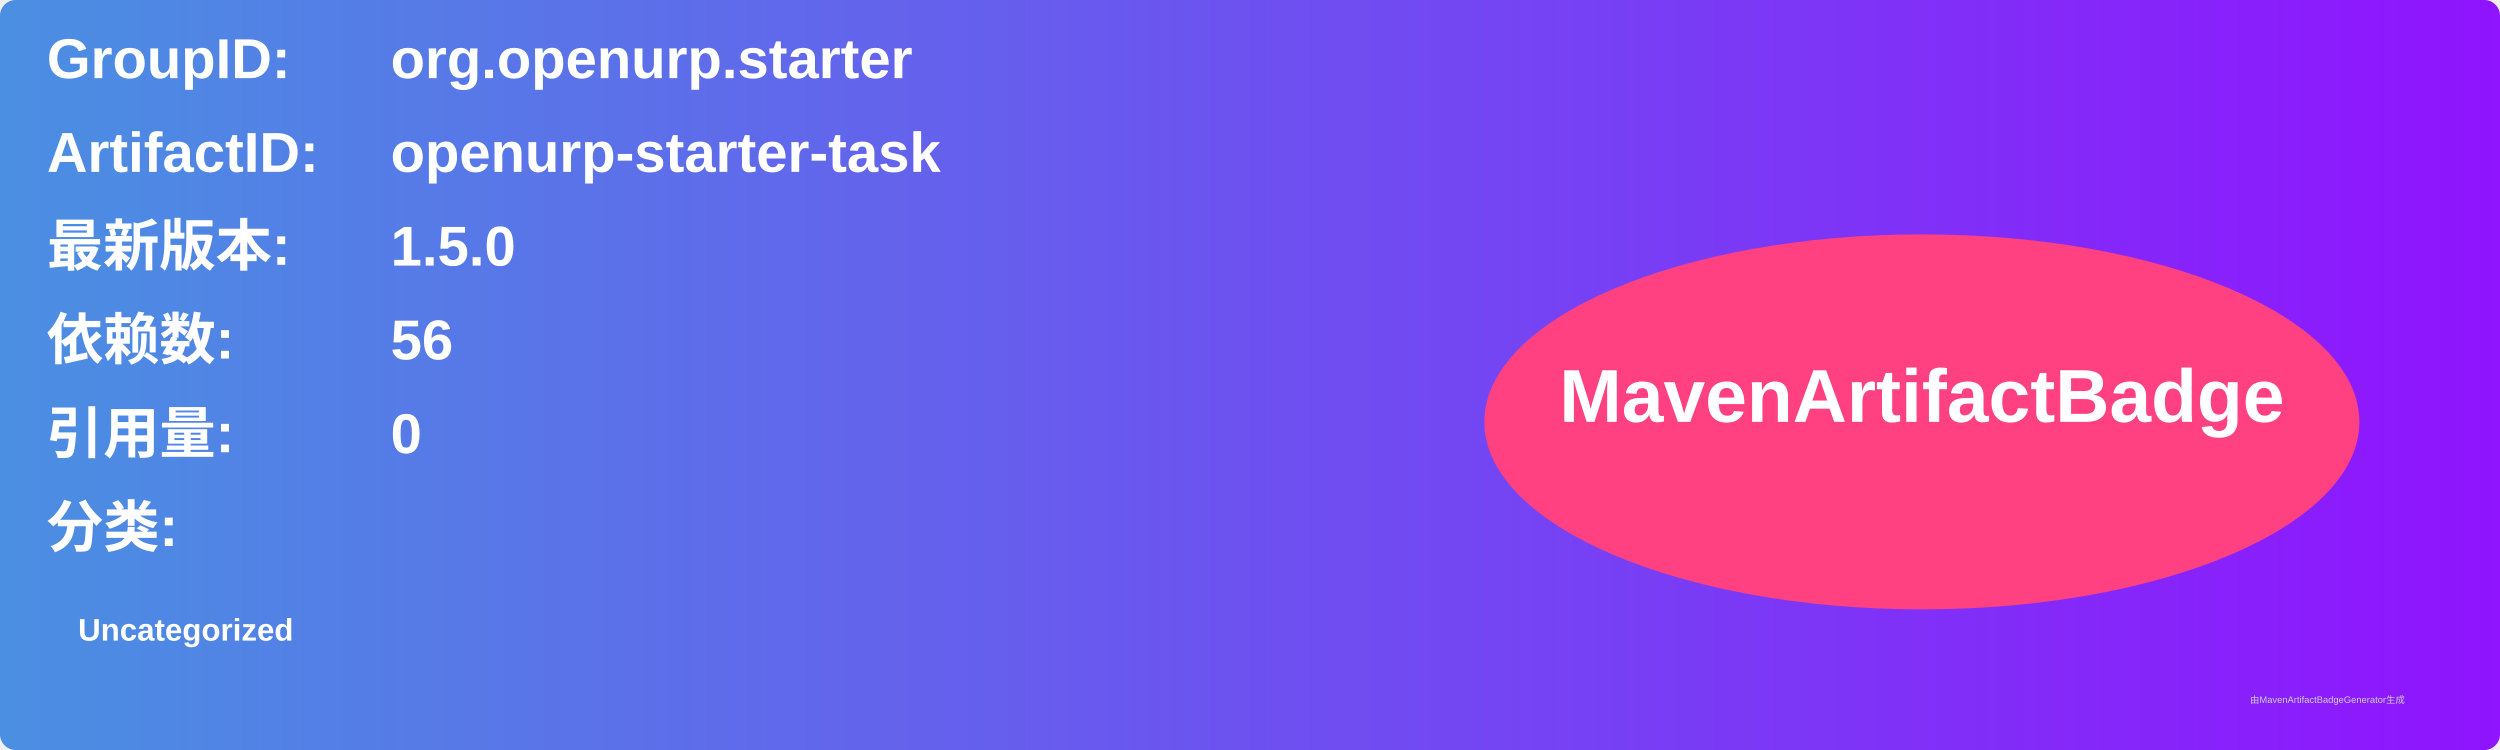
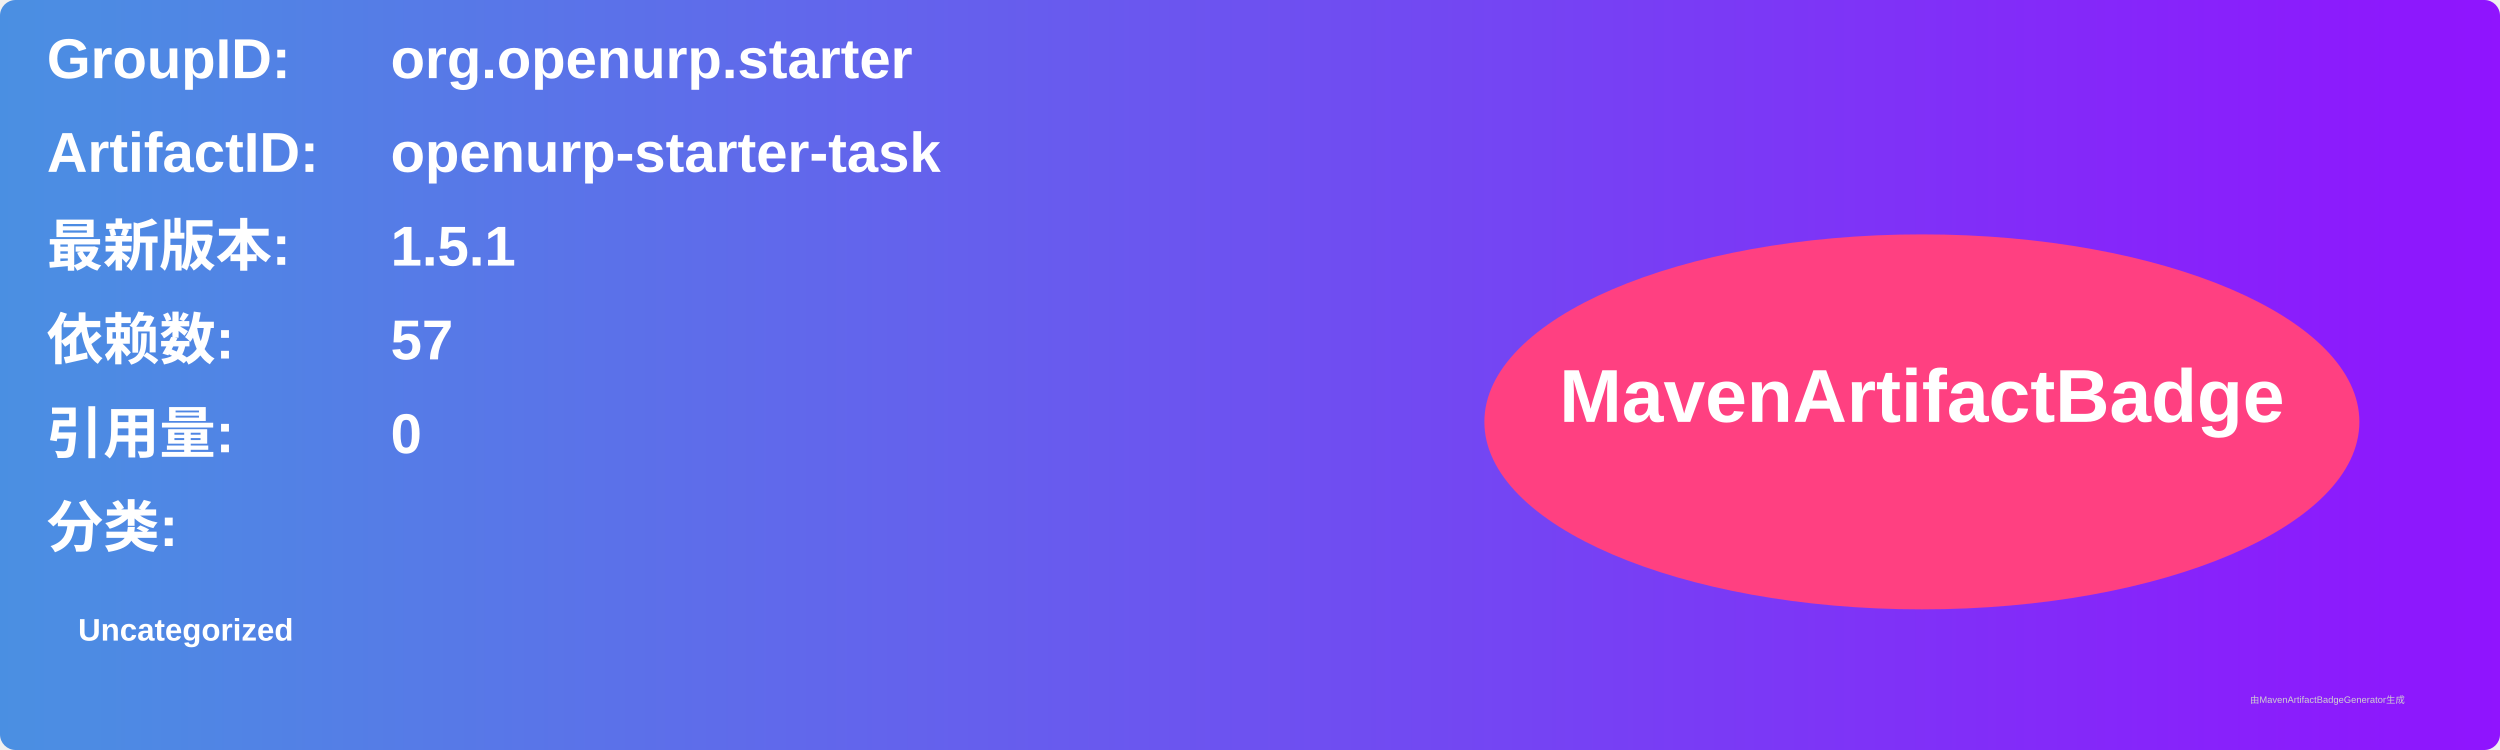
<svg xmlns="http://www.w3.org/2000/svg" width="800" height="240" viewBox="0 0 800 240">
  <linearGradient id="grad" x1="0%" y1="0%" x2="100%" y2="0%">
    <stop offset="0%" stop-color="#4a90e2" />
    <stop offset="100%" stop-color="#9013fe" />
  </linearGradient>
  <rect width="100%" height="100%" rx="5" ry="5" fill="url(#grad)" />
  <g transform="translate(15, 15)">
    <text x="0" y="10" font-family="Arial" font-size="18" fill="white" font-weight="bold" width="260">GroupID:</text>
    <text x="110" y="10" font-family="Arial" font-size="18" fill="white" font-weight="bold" width="460">org.openurp.starter</text>
    <text x="0" y="40" font-family="Arial" font-size="18" fill="white" font-weight="bold" width="260">ArtifactID:</text>
    <text x="110" y="40" font-family="Arial" font-size="18" fill="white" font-weight="bold" width="460">openurp-starter-task</text>
    <text x="0" y="70" font-family="Arial" font-size="18" fill="white" font-weight="bold">最新版本:</text>
    <text x="110" y="70" font-family="Arial" font-size="18" fill="white" font-weight="bold">
-       <tspan font-weight="bold">1.5.0</tspan>
+       <tspan font-weight="bold">1.5.1</tspan>
    </text>
    <text x="0" y="100" font-family="Arial" font-size="18" fill="white" font-weight="bold">依赖数: </text>
    <text x="110" y="100" font-family="Arial" font-size="18" fill="white">
-       <tspan font-weight="bold">56</tspan>
+       <tspan font-weight="bold">57</tspan>
    </text>
    <text x="0" y="130" font-family="Arial" font-size="18" fill="white" font-weight="bold">引用量: </text>
    <text x="110" y="130" font-family="Arial" font-size="18" fill="white">
      <tspan font-weight="bold">0</tspan>
    </text>
    <text x="0" y="160" font-family="Arial" font-size="18" fill="white" font-weight="bold">分类:</text>
    <text x="10" y="190" font-family="Arial" font-size="10" fill="white">
      <tspan font-weight="bold">Uncategorized</tspan>
    </text>
    <ellipse cx="600" cy="120" rx="140" ry="60" fill="#ff4081" />
    <text x="600" y="120" text-anchor="middle" font-family="Arial" font-size="24" fill="white" font-weight="bold">MavenArtifactBadge</text>
  </g>
  <text x="720" y="225" font-family="Arial" font-size="3" fill="#d0d0d0">由MavenArtifactBadgeGenerator生成</text>
</svg>
